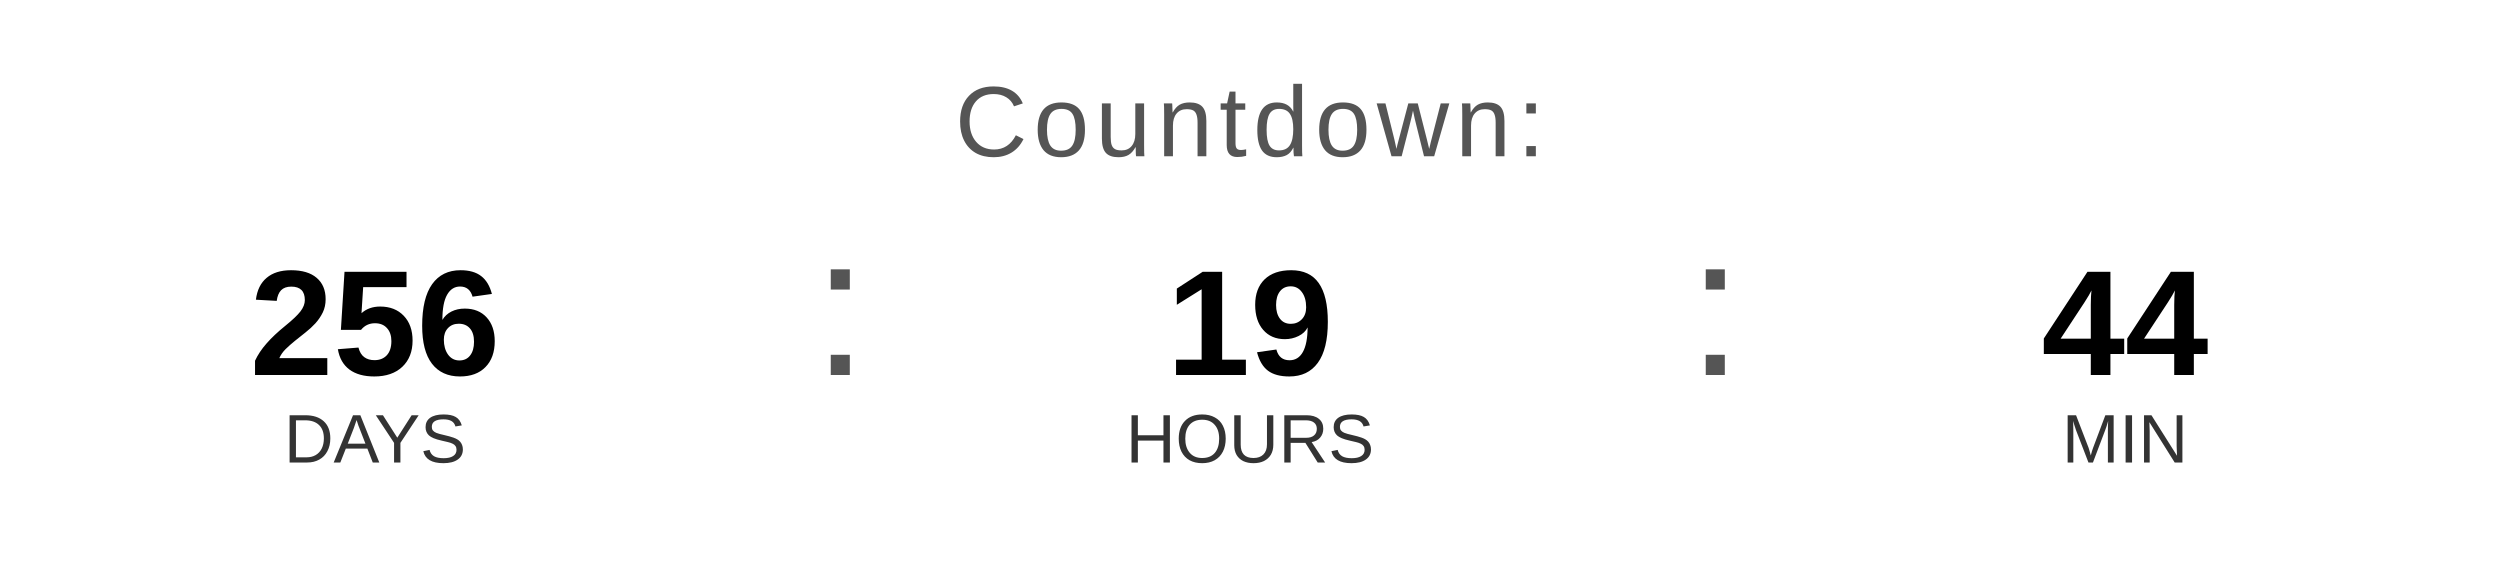
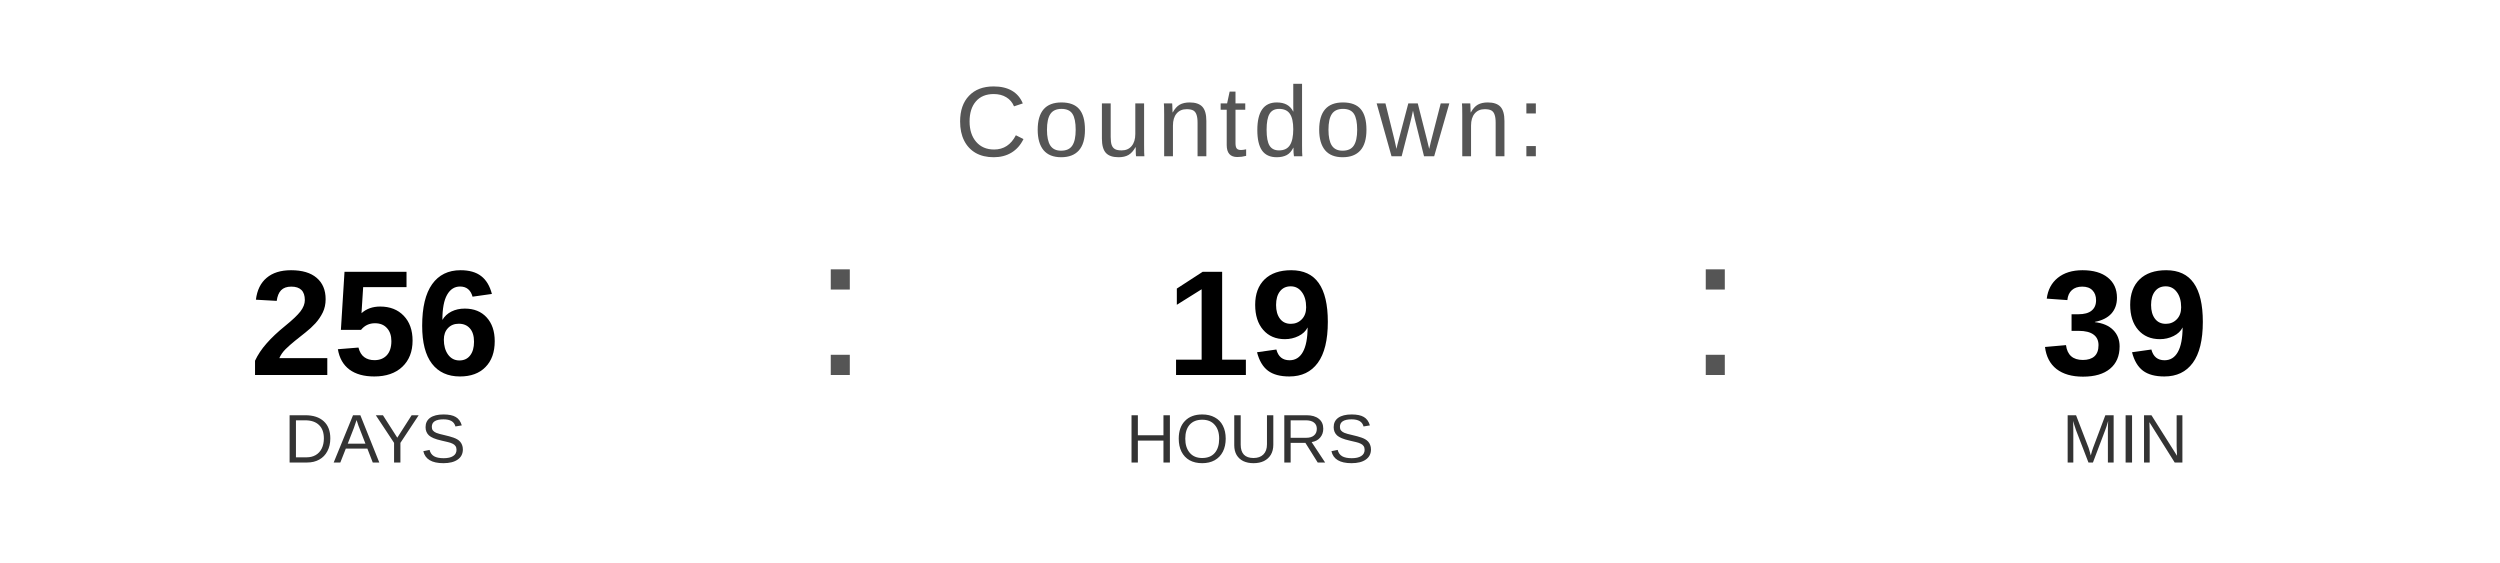
<svg xmlns="http://www.w3.org/2000/svg" width="400" height="90" viewBox="0 0 400 90">
  <text x="200" y="25" font-family="Arial, Helvetica, sans-serif" font-size="16" fill="#555555" text-anchor="middle" letter-spacing="1">
    Countdown:
  </text>
  <text x="60" y="60" font-family="Arial, Helvetica, sans-serif" font-size="24" font-weight="bold" fill="#000000" text-anchor="middle">256</text>
  <text x="60" y="74" font-family="Arial, Helvetica, sans-serif" font-size="11" fill="#333333" text-anchor="middle">DAYS</text>
  <text x="130" y="60" font-family="Arial, sans-serif" font-size="32" fill="#555555">:</text>
  <text x="200" y="60" font-family="Arial, Helvetica, sans-serif" font-size="24" font-weight="bold" fill="#000000" text-anchor="middle">19</text>
  <text x="200" y="74" font-family="Arial, Helvetica, sans-serif" font-size="11" fill="#333333" text-anchor="middle">HOURS</text>
  <text x="270" y="60" font-family="Arial, sans-serif" font-size="32" fill="#555555">:</text>
-   <text x="340" y="60" font-family="Arial, Helvetica, sans-serif" font-size="24" font-weight="bold" fill="#000000" text-anchor="middle">44</text>
+   <text x="340" y="60" font-family="Arial, Helvetica, sans-serif" font-size="24" font-weight="bold" fill="#000000" text-anchor="middle">39</text>
  <text x="340" y="74" font-family="Arial, Helvetica, sans-serif" font-size="11" fill="#333333" text-anchor="middle">MIN</text>
</svg>
